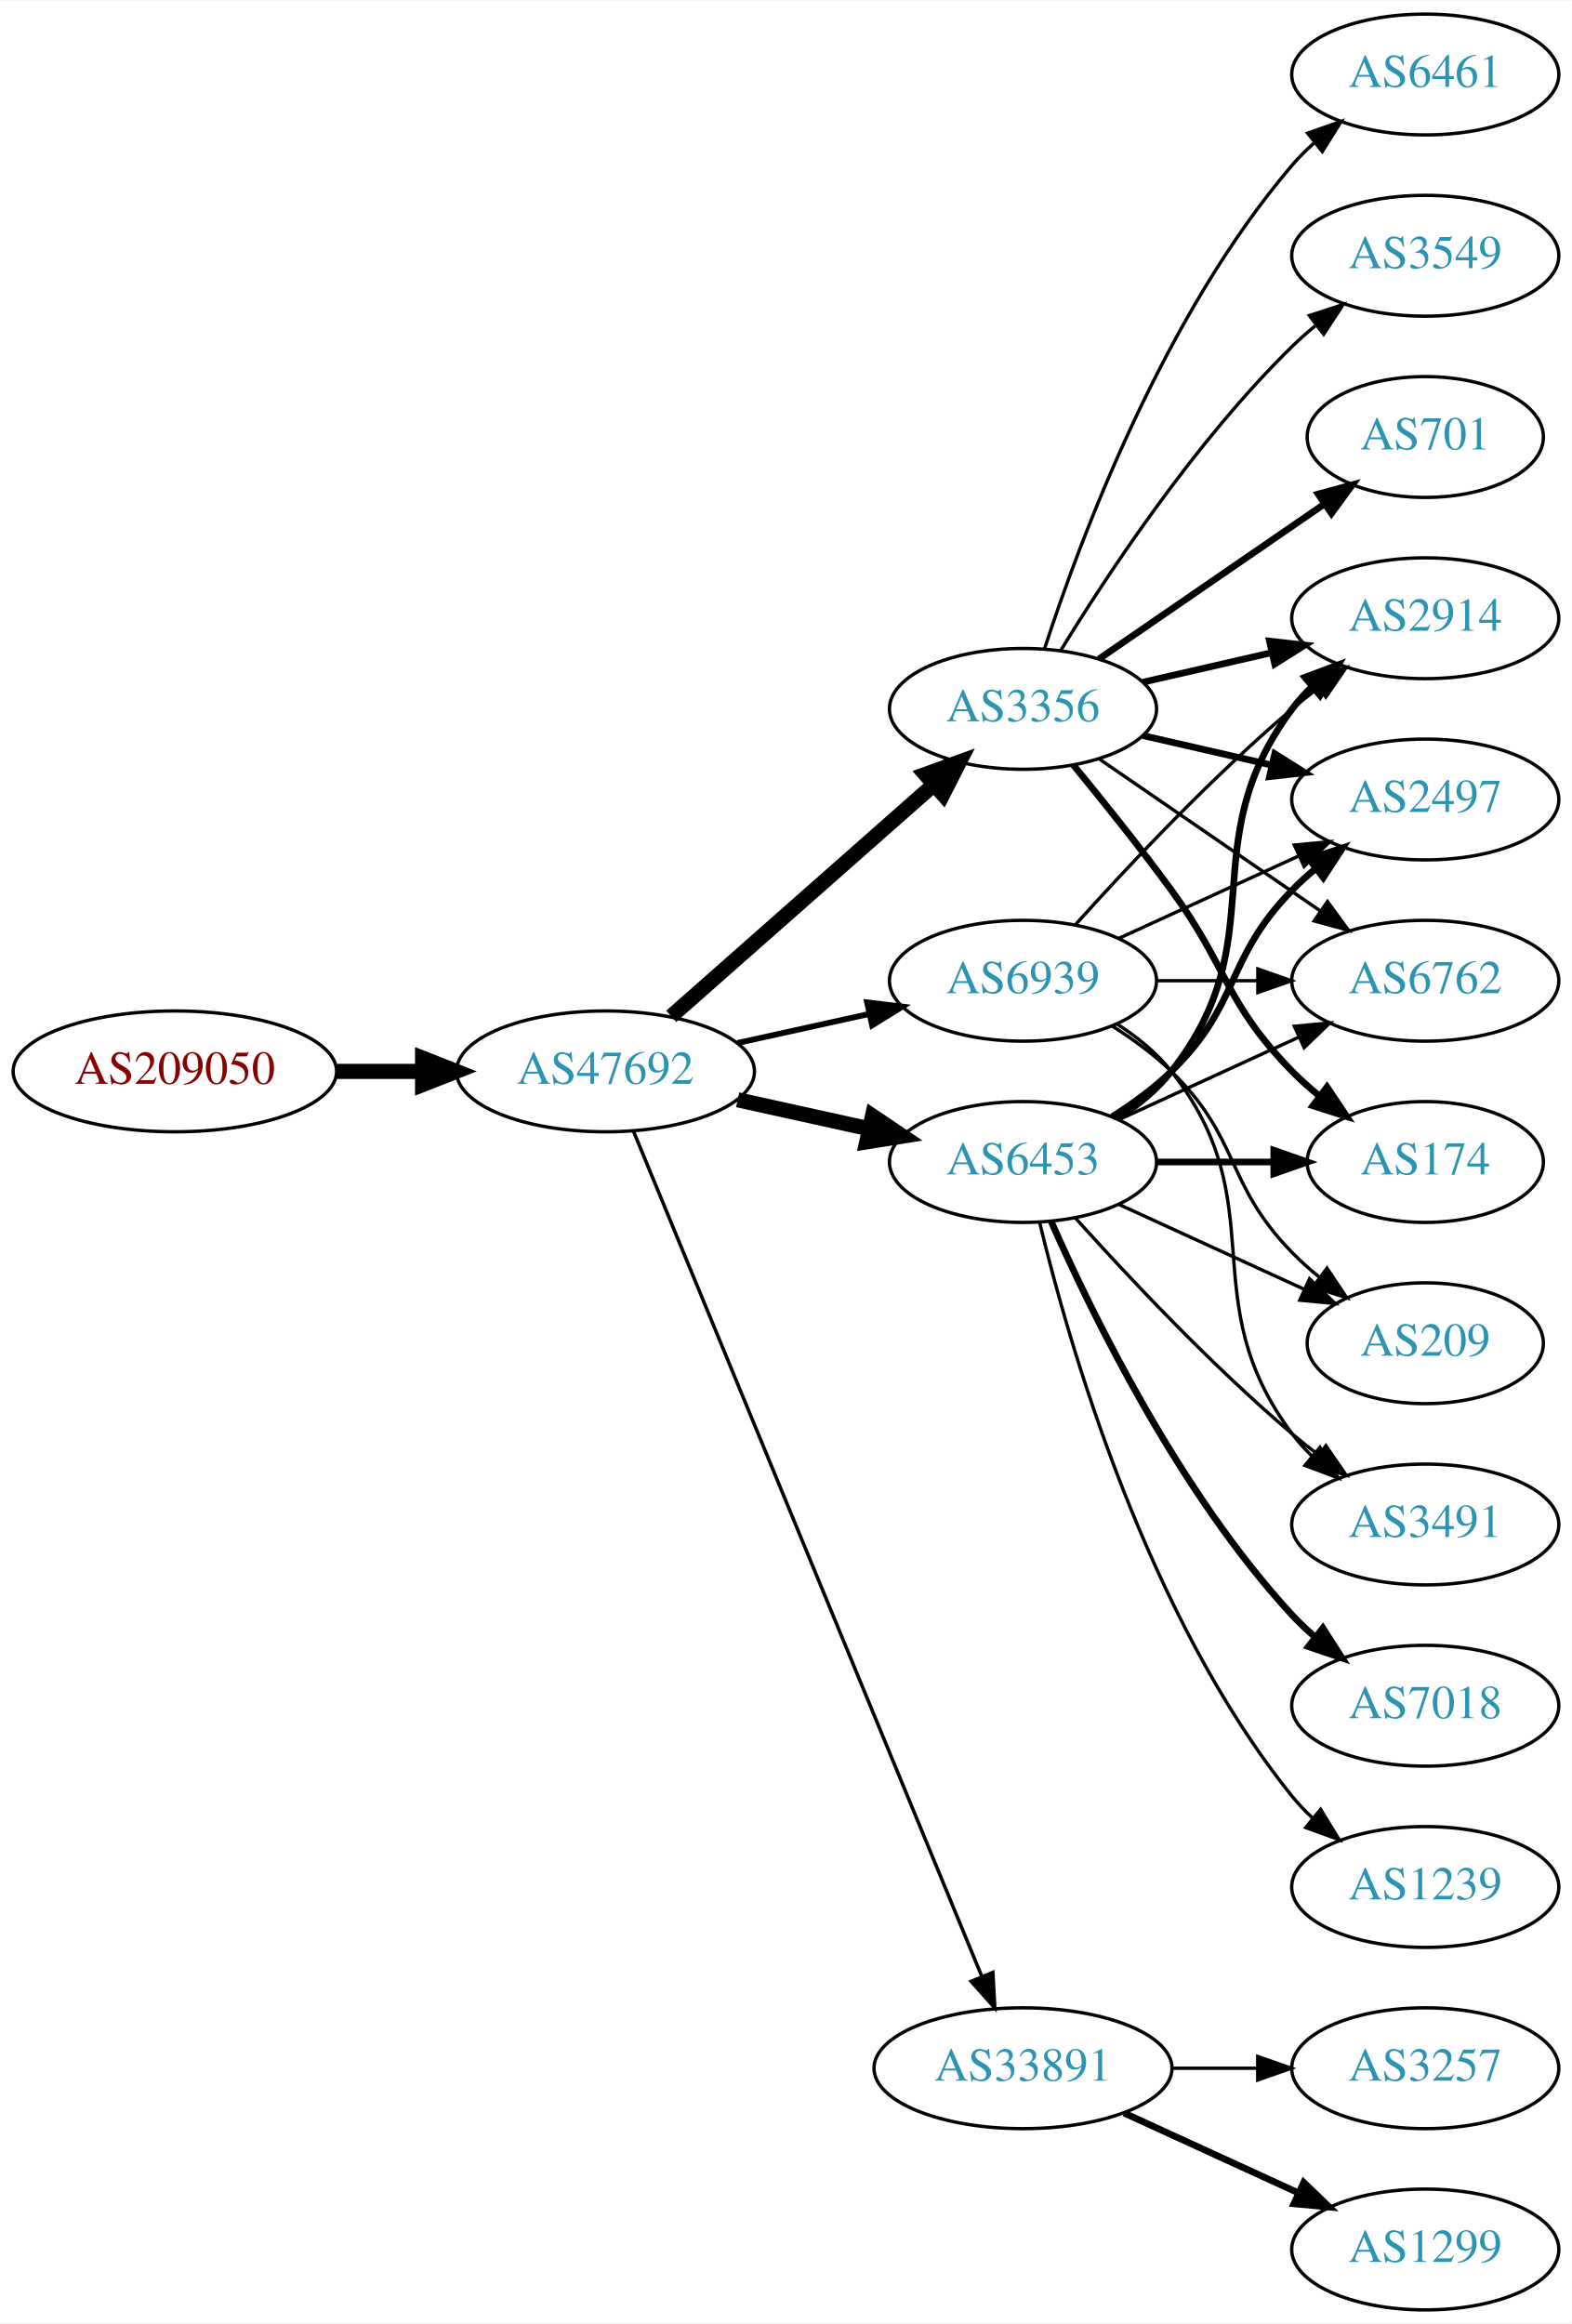
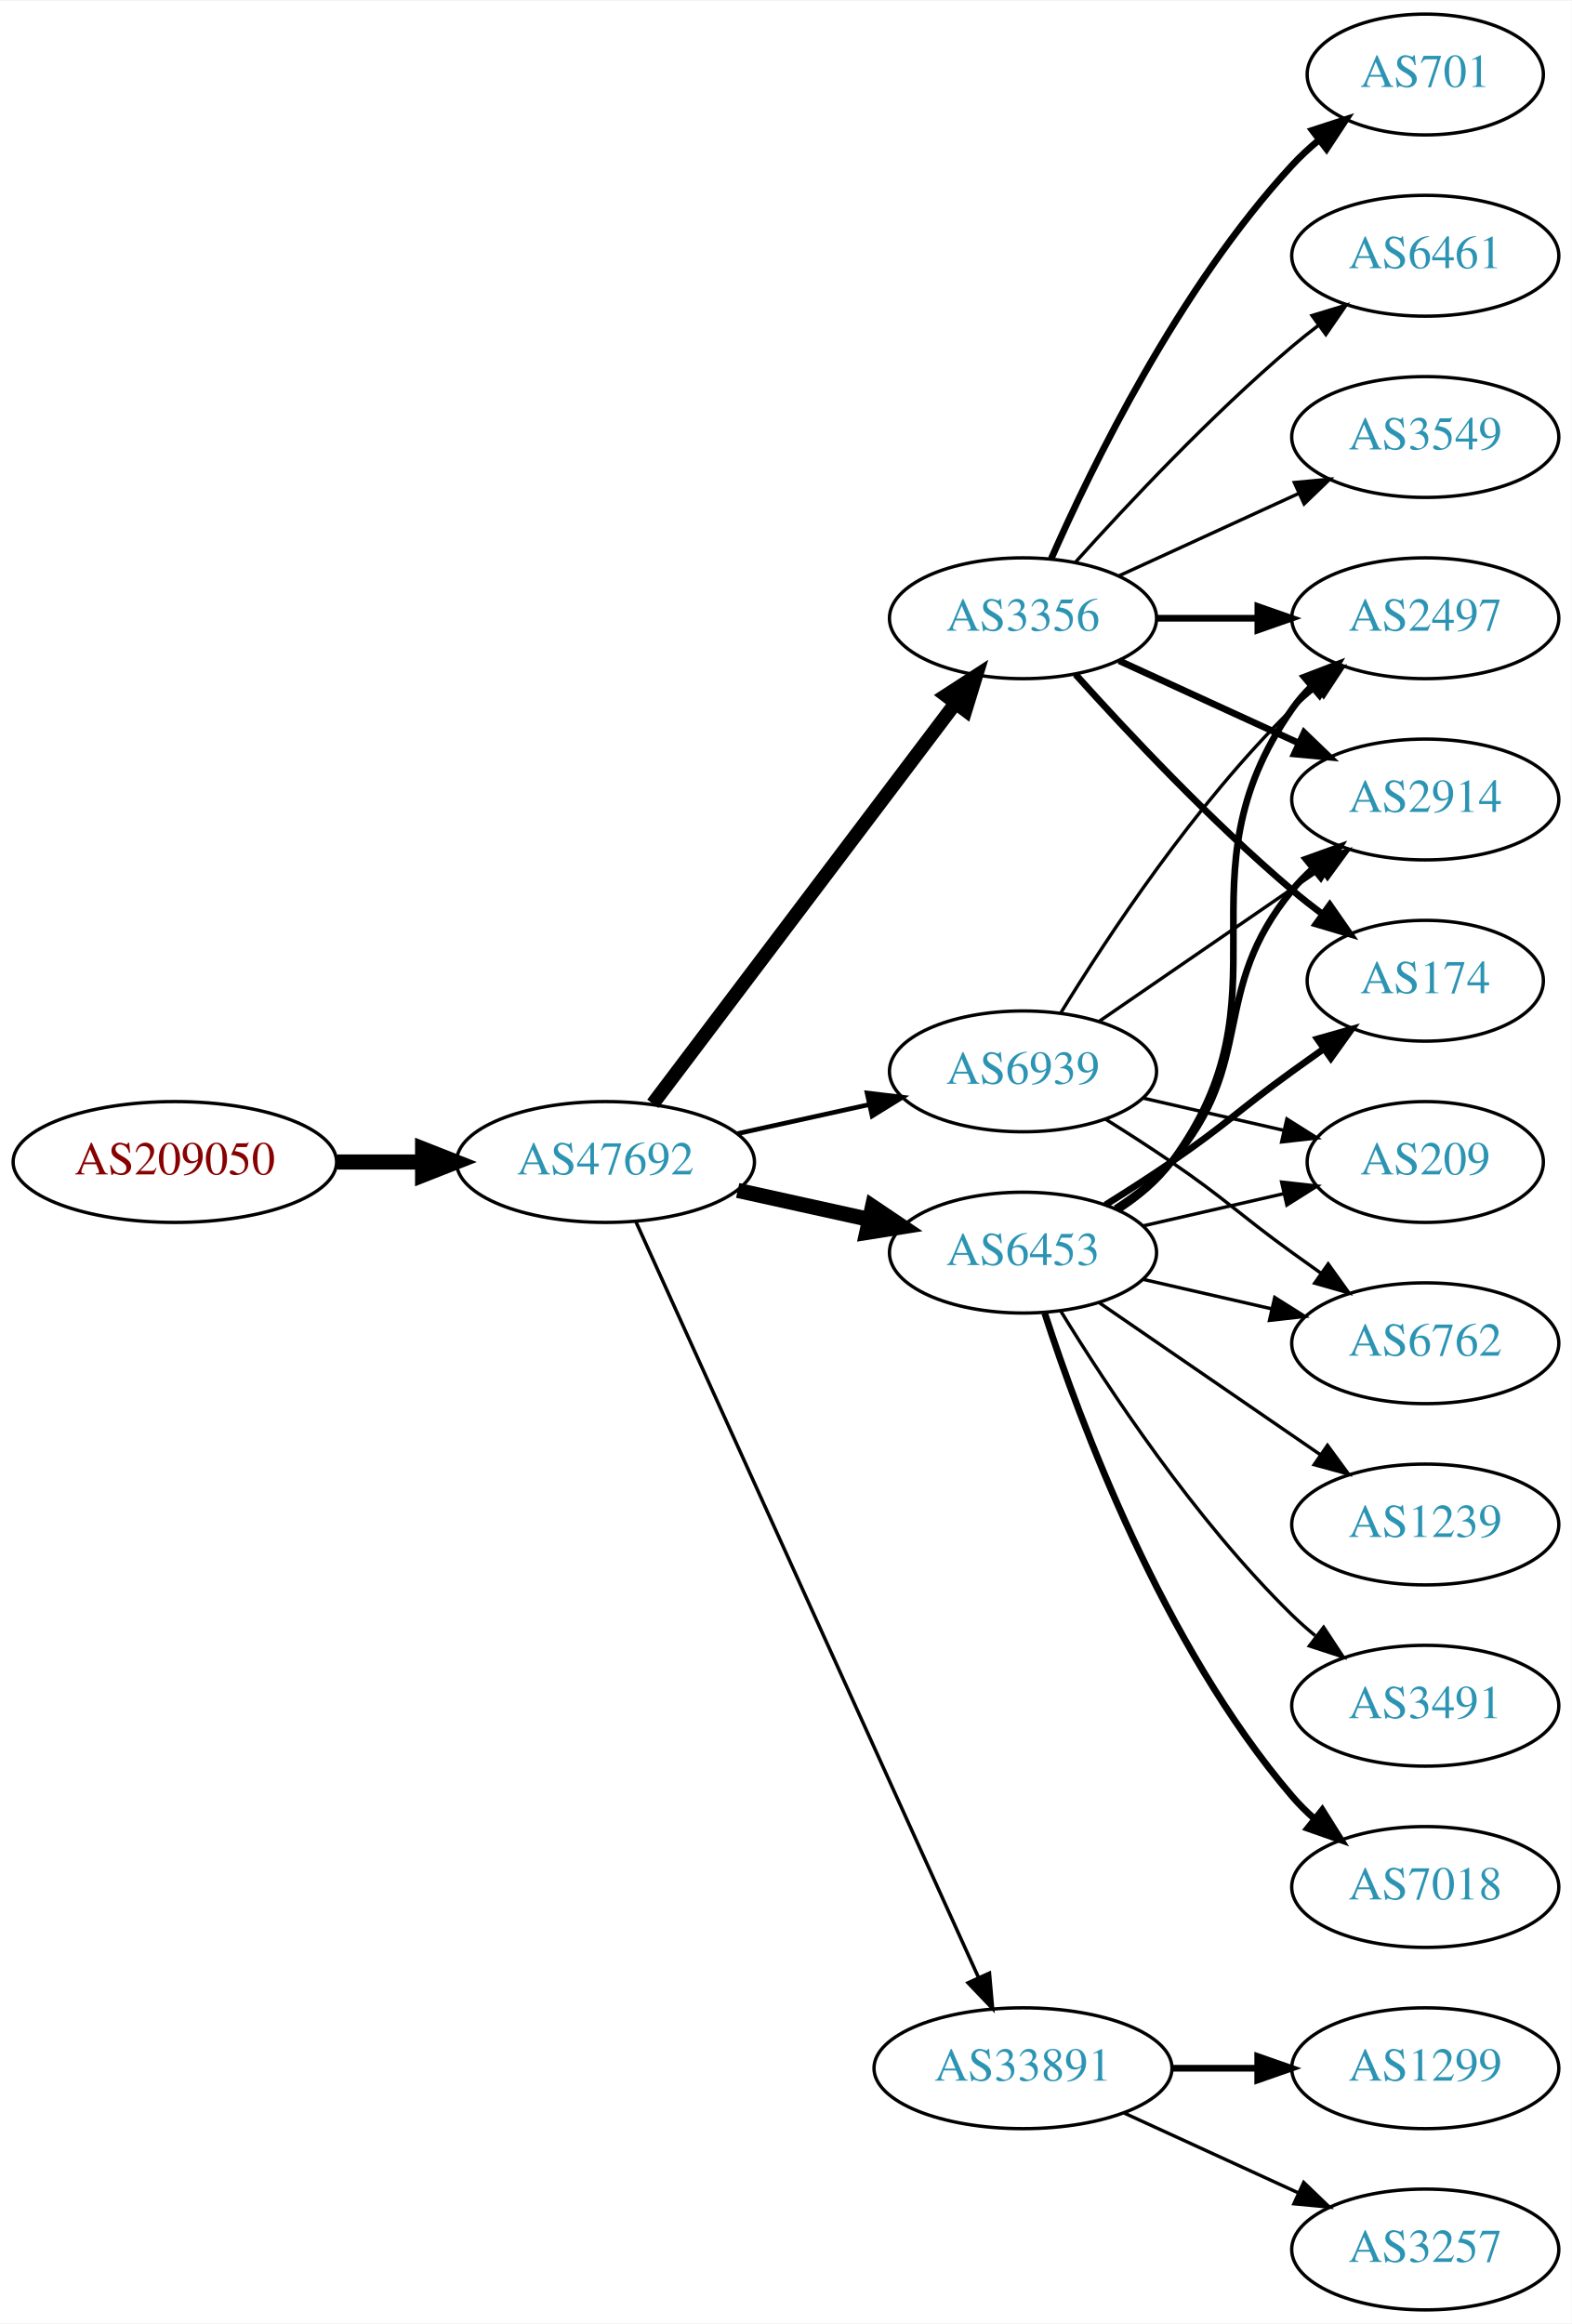
<svg xmlns="http://www.w3.org/2000/svg" xmlns:xlink="http://www.w3.org/1999/xlink" width="468pt" height="692pt" viewBox="0.00 0.00 468.27 692.00">
  <g id="graph0" class="graph" transform="scale(1 1) rotate(0) translate(4 688)">
    <polygon fill="white" stroke="none" points="-4,4 -4,-688 464.269,-688 464.269,4 -4,4" />
    <g id="node1" class="node">
      <g id="a_node1">
        <a xlink:href="/asn/209050" xlink:title="AS209050 ~ Digimagical GmbH [AT]">
-           <ellipse fill="#ffffff" stroke="black" cx="48.096" cy="-369" rx="48.192" ry="18" />
-           <text text-anchor="middle" x="48.096" y="-365.3" font-family="Times,serif" font-size="14.00" fill="#880000">AS209050</text>
+           <ellipse fill="#ffffff" stroke="black" cx="48.096" cy="-342" rx="48.192" ry="18" />
+           <text text-anchor="middle" x="48.096" y="-338.3" font-family="Times,serif" font-size="14.00" fill="#880000">AS209050</text>
        </a>
      </g>
    </g>
    <g id="node2" class="node">
      <g id="a_node2">
        <a xlink:href="/asn/47692" xlink:title="AS47692 ~ Nessus GmbH [AT]">
-           <ellipse fill="#ffffff" stroke="black" cx="176.388" cy="-369" rx="44.393" ry="18" />
-           <text text-anchor="middle" x="176.388" y="-365.3" font-family="Times,serif" font-size="14.00" fill="#2c94b3">AS47692</text>
+           <ellipse fill="#ffffff" stroke="black" cx="176.388" cy="-342" rx="44.393" ry="18" />
+           <text text-anchor="middle" x="176.388" y="-338.3" font-family="Times,serif" font-size="14.00" fill="#2c94b3">AS47692</text>
        </a>
      </g>
    </g>
    <g id="edge1" class="edge">
-       <path fill="none" stroke="black" stroke-width="4.5" d="M96.481,-369C104.742,-369 113.386,-369 121.799,-369" />
-       <polygon fill="black" stroke="black" stroke-width="4.5" points="121.904,-372.938 131.904,-369 121.904,-365.063 121.904,-372.938" />
+       <path fill="none" stroke="black" stroke-width="4.5" d="M96.481,-342C104.742,-342 113.386,-342 121.799,-342" />
+       <polygon fill="black" stroke="black" stroke-width="4.5" points="121.904,-345.938 131.904,-342 121.904,-338.063 121.904,-345.938" />
    </g>
    <g id="node3" class="node">
      <g id="a_node3">
        <a xlink:href="/asn/3356" xlink:title="AS3356 ~ Level 3 Parent, LLC [US]">
-           <ellipse fill="#ffffff" stroke="black" cx="300.78" cy="-477" rx="39.794" ry="18" />
-           <text text-anchor="middle" x="300.78" y="-473.3" font-family="Times,serif" font-size="14.00" fill="#2c94b3">AS3356</text>
+           <ellipse fill="#ffffff" stroke="black" cx="300.78" cy="-504" rx="39.794" ry="18" />
+           <text text-anchor="middle" x="300.78" y="-500.3" font-family="Times,serif" font-size="14.00" fill="#2c94b3">AS3356</text>
        </a>
      </g>
    </g>
    <g id="edge2" class="edge">
-       <path fill="none" stroke="black" stroke-width="4.5" d="M195.976,-385.403C216.794,-403.772 250.67,-433.665 274.029,-454.278" />
-       <polygon fill="black" stroke="black" stroke-width="4.5" points="271.711,-457.484 281.815,-461.148 276.922,-451.579 271.711,-457.484" />
+       <path fill="none" stroke="black" stroke-width="4.154" d="M190.486,-359.337C212.11,-387.96 255.381,-445.233 280.504,-478.486" />
+       <polygon fill="black" stroke="black" stroke-width="4.154" points="277.848,-481 286.776,-486.788 283.648,-476.618 277.848,-481" />
    </g>
    <g id="node4" class="node">
      <g id="a_node4">
        <a xlink:href="/asn/6453" xlink:title="AS6453 ~ TATA COMMUNICATIONS (AMERICA) INC [US]">
-           <ellipse fill="#ffffff" stroke="black" cx="300.78" cy="-342" rx="39.794" ry="18" />
-           <text text-anchor="middle" x="300.78" y="-338.3" font-family="Times,serif" font-size="14.00" fill="#2c94b3">AS6453</text>
+           <ellipse fill="#ffffff" stroke="black" cx="300.78" cy="-315" rx="39.794" ry="18" />
+           <text text-anchor="middle" x="300.78" y="-311.3" font-family="Times,serif" font-size="14.00" fill="#2c94b3">AS6453</text>
        </a>
      </g>
    </g>
    <g id="edge3" class="edge">
-       <path fill="none" stroke="black" stroke-width="4.5" d="M215.777,-360.531C228.168,-357.798 242.015,-354.743 254.836,-351.915" />
-       <polygon fill="black" stroke="black" stroke-width="4.5" points="255.933,-355.705 264.85,-349.705 254.237,-348.015 255.933,-355.705" />
+       <path fill="none" stroke="black" stroke-width="4.5" d="M215.777,-333.531C228.168,-330.798 242.015,-327.743 254.836,-324.915" />
+       <polygon fill="black" stroke="black" stroke-width="4.5" points="255.933,-328.705 264.85,-322.705 254.237,-321.015 255.933,-328.705" />
    </g>
    <g id="node5" class="node">
      <g id="a_node5">
        <a xlink:href="/asn/33891" xlink:title="AS33891 ~ CORE-BACKBONE GMBH GLOBAL NETWORK [DE]">
          <ellipse fill="#ffffff" stroke="black" cx="300.78" cy="-72" rx="44.393" ry="18" />
          <text text-anchor="middle" x="300.78" y="-68.3" font-family="Times,serif" font-size="14.00" fill="#2c94b3">AS33891</text>
        </a>
      </g>
    </g>
    <g id="edge4" class="edge">
-       <path fill="none" stroke="black" stroke-width="1.038" d="M184.677,-351.311C205.207,-301.493 263.62,-159.746 288.421,-99.564" />
-       <polygon fill="black" stroke="black" stroke-width="1.038" points="291.799,-100.551 292.373,-89.972 285.327,-97.884 291.799,-100.551" />
+       <path fill="none" stroke="black" stroke-width="1.038" d="M185.418,-324.285C206.339,-278.133 262.622,-153.972 287.578,-98.918" />
+       <polygon fill="black" stroke="black" stroke-width="1.038" points="290.779,-100.334 291.72,-89.781 284.403,-97.444 290.779,-100.334" />
    </g>
    <g id="node6" class="node">
      <g id="a_node6">
        <a xlink:href="/asn/6939" xlink:title="AS6939 ~ Hurricane Electric LLC [US]">
-           <ellipse fill="#ffffff" stroke="black" cx="300.78" cy="-396" rx="39.794" ry="18" />
-           <text text-anchor="middle" x="300.78" y="-392.3" font-family="Times,serif" font-size="14.00" fill="#2c94b3">AS6939</text>
+           <ellipse fill="#ffffff" stroke="black" cx="300.78" cy="-369" rx="39.794" ry="18" />
+           <text text-anchor="middle" x="300.78" y="-365.3" font-family="Times,serif" font-size="14.00" fill="#2c94b3">AS6939</text>
        </a>
      </g>
    </g>
    <g id="edge5" class="edge">
-       <path fill="none" stroke="black" stroke-width="1.731" d="M215.777,-377.469C228.168,-380.202 242.015,-383.257 254.836,-386.085" />
-       <polygon fill="black" stroke="black" stroke-width="1.731" points="254.331,-389.558 264.85,-388.295 255.839,-382.722 254.331,-389.558" />
+       <path fill="none" stroke="black" stroke-width="1.385" d="M215.777,-350.469C228.168,-353.202 242.015,-356.257 254.836,-359.085" />
+       <polygon fill="black" stroke="black" stroke-width="1.385" points="254.331,-362.558 264.85,-361.295 255.839,-355.722 254.331,-362.558" />
+     </g>
+     <g id="node9" class="node">
+       <g id="a_node9">
+         <a xlink:href="/asn/2497" xlink:title="AS2497 ~ Internet Initiative Japan Inc. [JP]">
+           <ellipse fill="#ffffff" stroke="black" cx="420.622" cy="-504" rx="39.794" ry="18" />
+           <text text-anchor="middle" x="420.622" y="-500.3" font-family="Times,serif" font-size="14.00" fill="#2c94b3">AS2497</text>
+         </a>
+       </g>
+     </g>
+     <g id="edge15" class="edge">
+       <path fill="none" stroke="black" stroke-width="2" d="M340.692,-504C350.246,-504 360.595,-504 370.558,-504" />
+       <polygon fill="black" stroke="black" stroke-width="2" points="370.751,-507.5 380.75,-504 370.75,-500.5 370.751,-507.5" />
+     </g>
+     <g id="node10" class="node">
+       <g id="a_node10">
+         <a xlink:href="/asn/2914" xlink:title="AS2914 ~ NTT America, Inc. [US]">
+           <ellipse fill="#ffffff" stroke="black" cx="420.622" cy="-450" rx="39.794" ry="18" />
+           <text text-anchor="middle" x="420.622" y="-446.3" font-family="Times,serif" font-size="14.00" fill="#2c94b3">AS2914</text>
+         </a>
+       </g>
+     </g>
+     <g id="edge17" class="edge">
+       <path fill="none" stroke="black" stroke-width="2" d="M329.409,-491.339C345.366,-484.027 365.636,-474.739 382.919,-466.819" />
+       <polygon fill="black" stroke="black" stroke-width="2" points="384.534,-469.929 392.167,-462.581 381.617,-463.565 384.534,-469.929" />
+     </g>
+     <g id="node11" class="node">
+       <g id="a_node11">
+         <a xlink:href="/asn/174" xlink:title="AS174 ~ Cogent Communications [US]">
+           <ellipse fill="#ffffff" stroke="black" cx="420.622" cy="-396" rx="35.194" ry="18" />
+           <text text-anchor="middle" x="420.622" y="-392.3" font-family="Times,serif" font-size="14.00" fill="#2c94b3">AS174</text>
+         </a>
+       </g>
+     </g>
+     <g id="edge19" class="edge">
+       <path fill="none" stroke="black" stroke-width="2" d="M316.426,-487.275C331.727,-470.235 356.824,-443.477 380.976,-423 383.828,-420.582 386.893,-418.167 390.004,-415.831" />
+       <polygon fill="black" stroke="black" stroke-width="2" points="392.178,-418.578 398.232,-409.884 388.077,-412.905 392.178,-418.578" />
+     </g>
+     <g id="node15" class="node">
+       <g id="a_node15">
+         <a xlink:href="/asn/701" xlink:title="AS701 ~ UUNET [US]">
+           <ellipse fill="#ffffff" stroke="black" cx="420.622" cy="-666" rx="35.194" ry="18" />
+           <text text-anchor="middle" x="420.622" y="-662.3" font-family="Times,serif" font-size="14.00" fill="#2c94b3">AS701</text>
+         </a>
+       </g>
+     </g>
+     <g id="edge14" class="edge">
+       <path fill="none" stroke="black" stroke-width="2" d="M309.196,-521.761C321.264,-549.183 347.235,-602.473 380.976,-639 383.381,-641.604 386.079,-644.1 388.901,-646.449" />
+       <polygon fill="black" stroke="black" stroke-width="2" points="386.969,-649.378 397.045,-652.653 391.211,-643.809 386.969,-649.378" />
+     </g>
+     <g id="node16" class="node">
+       <g id="a_node16">
+         <a xlink:href="/asn/6461" xlink:title="AS6461 ~ Zayo Bandwidth [US]">
+           <ellipse fill="#ffffff" stroke="black" cx="420.622" cy="-612" rx="39.794" ry="18" />
+           <text text-anchor="middle" x="420.622" y="-608.3" font-family="Times,serif" font-size="14.00" fill="#2c94b3">AS6461</text>
+         </a>
+       </g>
+     </g>
+     <g id="edge16" class="edge">
+       <path fill="none" stroke="black" d="M316.426,-520.725C331.727,-537.765 356.824,-564.523 380.976,-585 383.473,-587.117 386.133,-589.232 388.845,-591.293" />
+       <polygon fill="black" stroke="black" points="386.882,-594.194 397.021,-597.266 391.011,-588.541 386.882,-594.194" />
+     </g>
+     <g id="node17" class="node">
+       <g id="a_node17">
+         <a xlink:href="/asn/3549" xlink:title="AS3549 ~ Level 3 Parent, LLC [US]">
+           <ellipse fill="#ffffff" stroke="black" cx="420.622" cy="-558" rx="39.794" ry="18" />
+           <text text-anchor="middle" x="420.622" y="-554.3" font-family="Times,serif" font-size="14.00" fill="#2c94b3">AS3549</text>
+         </a>
+       </g>
+     </g>
+     <g id="edge18" class="edge">
+       <path fill="none" stroke="black" d="M329.409,-516.661C345.366,-523.973 365.636,-533.261 382.919,-541.181" />
+       <polygon fill="black" stroke="black" points="381.617,-544.435 392.167,-545.419 384.534,-538.071 381.617,-544.435" />
    </g>
    <g id="node7" class="node">
      <g id="a_node7">
-         <a xlink:href="/asn/2497" xlink:title="AS2497 ~ Internet Initiative Japan Inc. [JP]">
-           <ellipse fill="#ffffff" stroke="black" cx="420.622" cy="-450" rx="39.794" ry="18" />
-           <text text-anchor="middle" x="420.622" y="-446.3" font-family="Times,serif" font-size="14.00" fill="#2c94b3">AS2497</text>
+         <a xlink:href="/asn/1239" xlink:title="AS1239 ~ Sprint [US]">
+           <ellipse fill="#ffffff" stroke="black" cx="420.622" cy="-234" rx="39.794" ry="18" />
+           <text text-anchor="middle" x="420.622" y="-230.3" font-family="Times,serif" font-size="14.00" fill="#2c94b3">AS1239</text>
        </a>
      </g>
    </g>
    <g id="edge6" class="edge">
-       <path fill="none" stroke="black" stroke-width="2" d="M336.499,-469.045C348.499,-466.296 362.12,-463.175 374.812,-460.267" />
-       <polygon fill="black" stroke="black" stroke-width="2" points="375.778,-463.636 384.744,-457.991 374.215,-456.813 375.778,-463.636" />
+       <path fill="none" stroke="black" d="M323.394,-300.143C341.882,-287.435 368.696,-269.005 389.326,-254.825" />
+       <polygon fill="black" stroke="black" points="391.488,-257.586 397.746,-249.037 387.522,-251.817 391.488,-257.586" />
    </g>
    <g id="node8" class="node">
      <g id="a_node8">
-         <a xlink:href="/asn/6461" xlink:title="AS6461 ~ Zayo Bandwidth [US]">
-           <ellipse fill="#ffffff" stroke="black" cx="420.622" cy="-666" rx="39.794" ry="18" />
-           <text text-anchor="middle" x="420.622" y="-662.3" font-family="Times,serif" font-size="14.00" fill="#2c94b3">AS6461</text>
+         <a xlink:href="/asn/3491" xlink:title="AS3491 ~ PCCW Global, Inc. [US]">
+           <ellipse fill="#ffffff" stroke="black" cx="420.622" cy="-180" rx="39.794" ry="18" />
+           <text text-anchor="middle" x="420.622" y="-176.3" font-family="Times,serif" font-size="14.00" fill="#2c94b3">AS3491</text>
        </a>
      </g>
    </g>
    <g id="edge7" class="edge">
-       <path fill="none" stroke="black" d="M307.227,-494.991C317.541,-526.816 342.403,-593.927 380.976,-639 382.922,-641.274 385.1,-643.449 387.404,-645.507" />
-       <polygon fill="black" stroke="black" points="385.574,-648.524 395.573,-652.027 389.941,-643.053 385.574,-648.524" />
-     </g>
-     <g id="node9" class="node">
-       <g id="a_node9">
-         <a xlink:href="/asn/6762" xlink:title="AS6762 ~ TELECOM ITALIA SPARKLE S.p.A. [IT]">
-           <ellipse fill="#ffffff" stroke="black" cx="420.622" cy="-396" rx="39.794" ry="18" />
-           <text text-anchor="middle" x="420.622" y="-392.3" font-family="Times,serif" font-size="14.00" fill="#2c94b3">AS6762</text>
-         </a>
-       </g>
+       <path fill="none" stroke="black" d="M312.045,-297.56C325.854,-275.009 352.043,-235.278 380.976,-207 383.116,-204.908 385.433,-202.863 387.833,-200.894" />
+       <polygon fill="black" stroke="black" points="390.343,-203.382 396.175,-194.536 386.1,-197.815 390.343,-203.382" />
    </g>
    <g id="edge8" class="edge">
-       <path fill="none" stroke="black" d="M323.394,-462.143C341.882,-449.435 368.696,-431.005 389.326,-416.825" />
-       <polygon fill="black" stroke="black" points="391.488,-419.586 397.746,-411.037 387.522,-413.817 391.488,-419.586" />
-     </g>
-     <g id="node10" class="node">
-       <g id="a_node10">
-         <a xlink:href="/asn/174" xlink:title="AS174 ~ Cogent Communications [US]">
-           <ellipse fill="#ffffff" stroke="black" cx="420.622" cy="-342" rx="35.194" ry="18" />
-           <text text-anchor="middle" x="420.622" y="-338.3" font-family="Times,serif" font-size="14.00" fill="#2c94b3">AS174</text>
-         </a>
-       </g>
+       <path fill="none" stroke="black" stroke-width="2" d="M328.995,-327.669C334.976,-331.539 340.771,-336.31 344.976,-342 381.879,-391.941 345.362,-426.131 380.976,-477 382.648,-479.389 384.603,-481.635 386.73,-483.733" />
+       <polygon fill="black" stroke="black" stroke-width="2" points="384.57,-486.49 394.463,-490.284 389.095,-481.149 384.57,-486.49" />
    </g>
    <g id="edge9" class="edge">
-       <path fill="none" stroke="black" stroke-width="2" d="M315.782,-460.269C324.43,-449.75 335.622,-435.792 344.976,-423 362.001,-399.716 360.803,-389.617 380.976,-369 383.455,-366.466 386.202,-364.017 389.054,-361.696" />
-       <polygon fill="black" stroke="black" stroke-width="2" points="391.357,-364.343 397.239,-355.532 387.146,-358.752 391.357,-364.343" />
-     </g>
-     <g id="node11" class="node">
-       <g id="a_node11">
-         <a xlink:href="/asn/2914" xlink:title="AS2914 ~ NTT America, Inc. [US]">
-           <ellipse fill="#ffffff" stroke="black" cx="420.622" cy="-504" rx="39.794" ry="18" />
-           <text text-anchor="middle" x="420.622" y="-500.3" font-family="Times,serif" font-size="14.00" fill="#2c94b3">AS2914</text>
-         </a>
-       </g>
+       <path fill="none" stroke="black" stroke-width="2" d="M328.378,-328.164C334.378,-332.019 340.336,-336.659 344.976,-342 370.81,-371.742 355.911,-392.606 380.976,-423 382.831,-425.25 384.918,-427.396 387.137,-429.424" />
+       <polygon fill="black" stroke="black" stroke-width="2" points="385.072,-432.256 395.041,-435.844 389.485,-426.823 385.072,-432.256" />
    </g>
    <g id="edge10" class="edge">
-       <path fill="none" stroke="black" stroke-width="2" d="M336.499,-484.955C348.499,-487.704 362.12,-490.825 374.812,-493.733" />
-       <polygon fill="black" stroke="black" stroke-width="2" points="374.215,-497.187 384.744,-496.009 375.778,-490.364 374.215,-497.187" />
+       <path fill="none" stroke="black" stroke-width="2" d="M325.328,-329.216C331.77,-333.24 338.703,-337.699 344.976,-342 361.47,-353.311 364.776,-357.271 380.976,-369 384.005,-371.193 387.183,-373.463 390.362,-375.713" />
+       <polygon fill="black" stroke="black" stroke-width="2" points="388.479,-378.667 398.672,-381.555 392.504,-372.941 388.479,-378.667" />
    </g>
    <g id="node12" class="node">
      <g id="a_node12">
-         <a xlink:href="/asn/3549" xlink:title="AS3549 ~ Level 3 Parent, LLC [US]">
-           <ellipse fill="#ffffff" stroke="black" cx="420.622" cy="-612" rx="39.794" ry="18" />
-           <text text-anchor="middle" x="420.622" y="-608.3" font-family="Times,serif" font-size="14.00" fill="#2c94b3">AS3549</text>
+         <a xlink:href="/asn/6762" xlink:title="AS6762 ~ TELECOM ITALIA SPARKLE S.p.A. [IT]">
+           <ellipse fill="#ffffff" stroke="black" cx="420.622" cy="-288" rx="39.794" ry="18" />
+           <text text-anchor="middle" x="420.622" y="-284.3" font-family="Times,serif" font-size="14.00" fill="#2c94b3">AS6762</text>
        </a>
      </g>
    </g>
    <g id="edge11" class="edge">
-       <path fill="none" stroke="black" d="M312.045,-494.44C325.854,-516.991 352.043,-556.722 380.976,-585 383.116,-587.092 385.433,-589.137 387.833,-591.106" />
-       <polygon fill="black" stroke="black" points="386.1,-594.185 396.175,-597.464 390.343,-588.618 386.1,-594.185" />
+       <path fill="none" stroke="black" d="M336.499,-307.045C348.499,-304.296 362.12,-301.175 374.812,-298.267" />
+       <polygon fill="black" stroke="black" points="375.778,-301.636 384.744,-295.991 374.215,-294.813 375.778,-301.636" />
    </g>
    <g id="node13" class="node">
      <g id="a_node13">
-         <a xlink:href="/asn/701" xlink:title="AS701 ~ UUNET [US]">
-           <ellipse fill="#ffffff" stroke="black" cx="420.622" cy="-558" rx="35.194" ry="18" />
-           <text text-anchor="middle" x="420.622" y="-554.3" font-family="Times,serif" font-size="14.00" fill="#2c94b3">AS701</text>
+         <a xlink:href="/asn/7018" xlink:title="AS7018 ~ AT&amp;T Services, Inc. [US]">
+           <ellipse fill="#ffffff" stroke="black" cx="420.622" cy="-126" rx="39.794" ry="18" />
+           <text text-anchor="middle" x="420.622" y="-122.3" font-family="Times,serif" font-size="14.00" fill="#2c94b3">AS7018</text>
        </a>
      </g>
    </g>
    <g id="edge12" class="edge">
-       <path fill="none" stroke="black" stroke-width="2" d="M323.394,-491.857C342.231,-504.805 369.711,-523.693 390.487,-537.973" />
-       <polygon fill="black" stroke="black" stroke-width="2" points="388.712,-541.001 398.935,-543.781 392.677,-535.232 388.712,-541.001" />
-     </g>
-     <g id="edge15" class="edge">
-       <path fill="none" stroke="black" stroke-width="2" d="M327.309,-355.462C333.472,-359.362 339.773,-363.948 344.976,-369 365.669,-389.094 360.803,-402.383 380.976,-423 383.069,-425.139 385.352,-427.218 387.729,-429.21" />
-       <polygon fill="black" stroke="black" stroke-width="2" points="385.972,-432.275 396.028,-435.611 390.247,-426.732 385.972,-432.275" />
-     </g>
-     <g id="edge14" class="edge">
-       <path fill="none" stroke="black" d="M329.409,-354.661C345.366,-361.973 365.636,-371.261 382.919,-379.181" />
-       <polygon fill="black" stroke="black" points="381.617,-382.435 392.167,-383.419 384.534,-376.071 381.617,-382.435" />
-     </g>
-     <g id="edge13" class="edge">
-       <path fill="none" stroke="black" stroke-width="2" d="M340.692,-342C351.779,-342 363.939,-342 375.321,-342" />
-       <polygon fill="black" stroke="black" stroke-width="2" points="375.503,-345.5 385.503,-342 375.503,-338.5 375.503,-345.5" />
-     </g>
-     <g id="edge18" class="edge">
-       <path fill="none" stroke="black" stroke-width="2" d="M328.751,-354.855C334.74,-358.72 340.599,-363.441 344.976,-369 376.274,-408.754 350.704,-436.458 380.976,-477 382.72,-479.336 384.728,-481.545 386.891,-483.617" />
-       <polygon fill="black" stroke="black" stroke-width="2" points="384.769,-486.405 394.691,-490.118 389.25,-481.027 384.769,-486.405" />
+       <path fill="none" stroke="black" stroke-width="2" d="M307.227,-297.009C317.541,-265.184 342.403,-198.073 380.976,-153 382.922,-150.726 385.1,-148.551 387.404,-146.493" />
+       <polygon fill="black" stroke="black" stroke-width="2" points="389.941,-148.947 395.573,-139.973 385.574,-143.476 389.941,-148.947" />
    </g>
    <g id="node14" class="node">
      <g id="a_node14">
-         <a xlink:href="/asn/1239" xlink:title="AS1239 ~ Sprint [US]">
-           <ellipse fill="#ffffff" stroke="black" cx="420.622" cy="-126" rx="39.794" ry="18" />
-           <text text-anchor="middle" x="420.622" y="-122.3" font-family="Times,serif" font-size="14.00" fill="#2c94b3">AS1239</text>
-         </a>
-       </g>
-     </g>
-     <g id="edge16" class="edge">
-       <path fill="none" stroke="black" d="M305.706,-324.118C314.265,-288.391 337.413,-206.992 380.976,-153 382.807,-150.731 384.876,-148.57 387.083,-146.532" />
-       <polygon fill="black" stroke="black" points="389.434,-149.131 394.965,-140.094 385.006,-143.709 389.434,-149.131" />
-     </g>
-     <g id="node15" class="node">
-       <g id="a_node15">
-         <a xlink:href="/asn/7018" xlink:title="AS7018 ~ AT&amp;T Services, Inc. [US]">
-           <ellipse fill="#ffffff" stroke="black" cx="420.622" cy="-180" rx="39.794" ry="18" />
-           <text text-anchor="middle" x="420.622" y="-176.3" font-family="Times,serif" font-size="14.00" fill="#2c94b3">AS7018</text>
-         </a>
-       </g>
-     </g>
-     <g id="edge17" class="edge">
-       <path fill="none" stroke="black" stroke-width="2" d="M309.196,-324.239C321.264,-296.817 347.235,-243.527 380.976,-207 383.006,-204.802 385.245,-202.681 387.591,-200.66" />
-       <polygon fill="black" stroke="black" stroke-width="2" points="390.118,-203.126 395.835,-194.206 385.804,-197.614 390.118,-203.126" />
-     </g>
-     <g id="node16" class="node">
-       <g id="a_node16">
-         <a xlink:href="/asn/3491" xlink:title="AS3491 ~ PCCW Global, Inc. [US]">
-           <ellipse fill="#ffffff" stroke="black" cx="420.622" cy="-234" rx="39.794" ry="18" />
-           <text text-anchor="middle" x="420.622" y="-230.3" font-family="Times,serif" font-size="14.00" fill="#2c94b3">AS3491</text>
-         </a>
-       </g>
-     </g>
-     <g id="edge19" class="edge">
-       <path fill="none" stroke="black" d="M316.426,-325.275C331.727,-308.235 356.824,-281.477 380.976,-261 383.473,-258.883 386.133,-256.768 388.845,-254.707" />
-       <polygon fill="black" stroke="black" points="391.011,-257.459 397.021,-248.734 386.882,-251.806 391.011,-257.459" />
-     </g>
-     <g id="node17" class="node">
-       <g id="a_node17">
        <a xlink:href="/asn/209" xlink:title="AS209 ~ CenturyLink Communications, LLC [US]">
-           <ellipse fill="#ffffff" stroke="black" cx="420.622" cy="-288" rx="35.194" ry="18" />
-           <text text-anchor="middle" x="420.622" y="-284.3" font-family="Times,serif" font-size="14.00" fill="#2c94b3">AS209</text>
-         </a>
-       </g>
-     </g>
-     <g id="edge20" class="edge">
-       <path fill="none" stroke="black" d="M329.409,-329.339C345.825,-321.817 366.806,-312.202 384.403,-304.139" />
-       <polygon fill="black" stroke="black" points="386.148,-307.189 393.781,-299.842 383.232,-300.826 386.148,-307.189" />
+           <ellipse fill="#ffffff" stroke="black" cx="420.622" cy="-342" rx="35.194" ry="18" />
+           <text text-anchor="middle" x="420.622" y="-338.3" font-family="Times,serif" font-size="14.00" fill="#2c94b3">AS209</text>
+         </a>
+       </g>
+     </g>
+     <g id="edge13" class="edge">
+       <path fill="none" stroke="black" d="M336.499,-322.955C349.592,-325.955 364.614,-329.396 378.255,-332.522" />
+       <polygon fill="black" stroke="black" points="377.833,-336.016 388.362,-334.838 379.396,-329.193 377.833,-336.016" />
    </g>
    <g id="node18" class="node">
      <g id="a_node18">
-         <a xlink:href="/asn/1299" xlink:title="AS1299 ~ Telia Carrier [EU]">
+         <a xlink:href="/asn/3257" xlink:title="AS3257 ~ GTT [DE]">
          <ellipse fill="#ffffff" stroke="black" cx="420.622" cy="-18" rx="39.794" ry="18" />
-           <text text-anchor="middle" x="420.622" y="-14.3" font-family="Times,serif" font-size="14.00" fill="#2c94b3">AS1299</text>
-         </a>
-       </g>
-     </g>
-     <g id="edge21" class="edge">
-       <path fill="none" stroke="black" stroke-width="2" d="M330.909,-58.652C346.521,-51.498 365.918,-42.609 382.59,-34.969" />
-       <polygon fill="black" stroke="black" stroke-width="2" points="384.409,-37.986 392.042,-30.638 381.493,-31.622 384.409,-37.986" />
+           <text text-anchor="middle" x="420.622" y="-14.3" font-family="Times,serif" font-size="14.00" fill="#2c94b3">AS3257</text>
+         </a>
+       </g>
+     </g>
+     <g id="edge20" class="edge">
+       <path fill="none" stroke="black" d="M330.909,-58.652C346.521,-51.498 365.918,-42.609 382.59,-34.969" />
+       <polygon fill="black" stroke="black" points="384.409,-37.986 392.042,-30.638 381.493,-31.622 384.409,-37.986" />
    </g>
    <g id="node19" class="node">
      <g id="a_node19">
-         <a xlink:href="/asn/3257" xlink:title="AS3257 ~ GTT [DE]">
+         <a xlink:href="/asn/1299" xlink:title="AS1299 ~ Telia Carrier [EU]">
          <ellipse fill="#ffffff" stroke="black" cx="420.622" cy="-72" rx="39.794" ry="18" />
-           <text text-anchor="middle" x="420.622" y="-68.3" font-family="Times,serif" font-size="14.00" fill="#2c94b3">AS3257</text>
-         </a>
-       </g>
+           <text text-anchor="middle" x="420.622" y="-68.3" font-family="Times,serif" font-size="14.00" fill="#2c94b3">AS1299</text>
+         </a>
+       </g>
+     </g>
+     <g id="edge21" class="edge">
+       <path fill="none" stroke="black" stroke-width="2" d="M344.991,-72C353.303,-72 362.066,-72 370.548,-72" />
+       <polygon fill="black" stroke="black" stroke-width="2" points="370.707,-75.5 380.707,-72 370.707,-68.5 370.707,-75.5" />
+     </g>
+     <g id="edge23" class="edge">
+       <path fill="none" stroke="black" d="M312.045,-386.44C325.854,-408.991 352.043,-448.722 380.976,-477 383.116,-479.092 385.433,-481.137 387.833,-483.106" />
+       <polygon fill="black" stroke="black" points="386.1,-486.185 396.175,-489.464 390.343,-480.618 386.1,-486.185" />
    </g>
    <g id="edge22" class="edge">
-       <path fill="none" stroke="black" d="M344.991,-72C353.303,-72 362.066,-72 370.548,-72" />
-       <polygon fill="black" stroke="black" points="370.707,-75.5 380.707,-72 370.707,-68.5 370.707,-75.5" />
+       <path fill="none" stroke="black" d="M323.394,-383.857C341.882,-396.565 368.696,-414.995 389.326,-429.175" />
+       <polygon fill="black" stroke="black" points="387.522,-432.183 397.746,-434.963 391.488,-426.414 387.522,-432.183" />
+     </g>
+     <g id="edge25" class="edge">
+       <path fill="none" stroke="black" d="M325.328,-354.784C331.77,-350.76 338.703,-346.301 344.976,-342 361.47,-330.689 364.776,-326.729 380.976,-315 383.779,-312.971 386.71,-310.875 389.651,-308.79" />
+       <polygon fill="black" stroke="black" points="391.702,-311.627 397.865,-303.009 387.673,-305.903 391.702,-311.627" />
    </g>
    <g id="edge24" class="edge">
-       <path fill="none" stroke="black" d="M329.409,-408.661C345.366,-415.973 365.636,-425.261 382.919,-433.181" />
-       <polygon fill="black" stroke="black" points="381.617,-436.435 392.167,-437.419 384.534,-430.071 381.617,-436.435" />
-     </g>
-     <g id="edge26" class="edge">
-       <path fill="none" stroke="black" d="M340.692,-396C350.246,-396 360.595,-396 370.558,-396" />
-       <polygon fill="black" stroke="black" points="370.751,-399.5 380.75,-396 370.75,-392.5 370.751,-399.5" />
-     </g>
-     <g id="edge27" class="edge">
-       <path fill="none" stroke="black" d="M316.426,-412.725C331.727,-429.765 356.824,-456.523 380.976,-477 383.473,-479.117 386.133,-481.232 388.845,-483.293" />
-       <polygon fill="black" stroke="black" points="386.882,-486.194 397.021,-489.266 391.011,-480.541 386.882,-486.194" />
-     </g>
-     <g id="edge25" class="edge">
-       <path fill="none" stroke="black" d="M328.751,-383.145C334.74,-379.28 340.599,-374.559 344.976,-369 376.274,-329.246 350.704,-301.542 380.976,-261 382.72,-258.664 384.728,-256.455 386.891,-254.383" />
-       <polygon fill="black" stroke="black" points="389.25,-256.973 394.691,-247.882 384.769,-251.595 389.25,-256.973" />
-     </g>
-     <g id="edge23" class="edge">
-       <path fill="none" stroke="black" d="M327.309,-382.538C333.472,-378.638 339.773,-374.052 344.976,-369 365.669,-348.906 360.803,-335.617 380.976,-315 383.455,-312.466 386.202,-310.017 389.054,-307.696" />
-       <polygon fill="black" stroke="black" points="391.357,-310.343 397.239,-301.532 387.146,-304.752 391.357,-310.343" />
+       <path fill="none" stroke="black" d="M336.499,-361.045C349.592,-358.045 364.614,-354.604 378.255,-351.478" />
+       <polygon fill="black" stroke="black" points="379.396,-354.807 388.362,-349.162 377.833,-347.984 379.396,-354.807" />
    </g>
  </g>
</svg>
